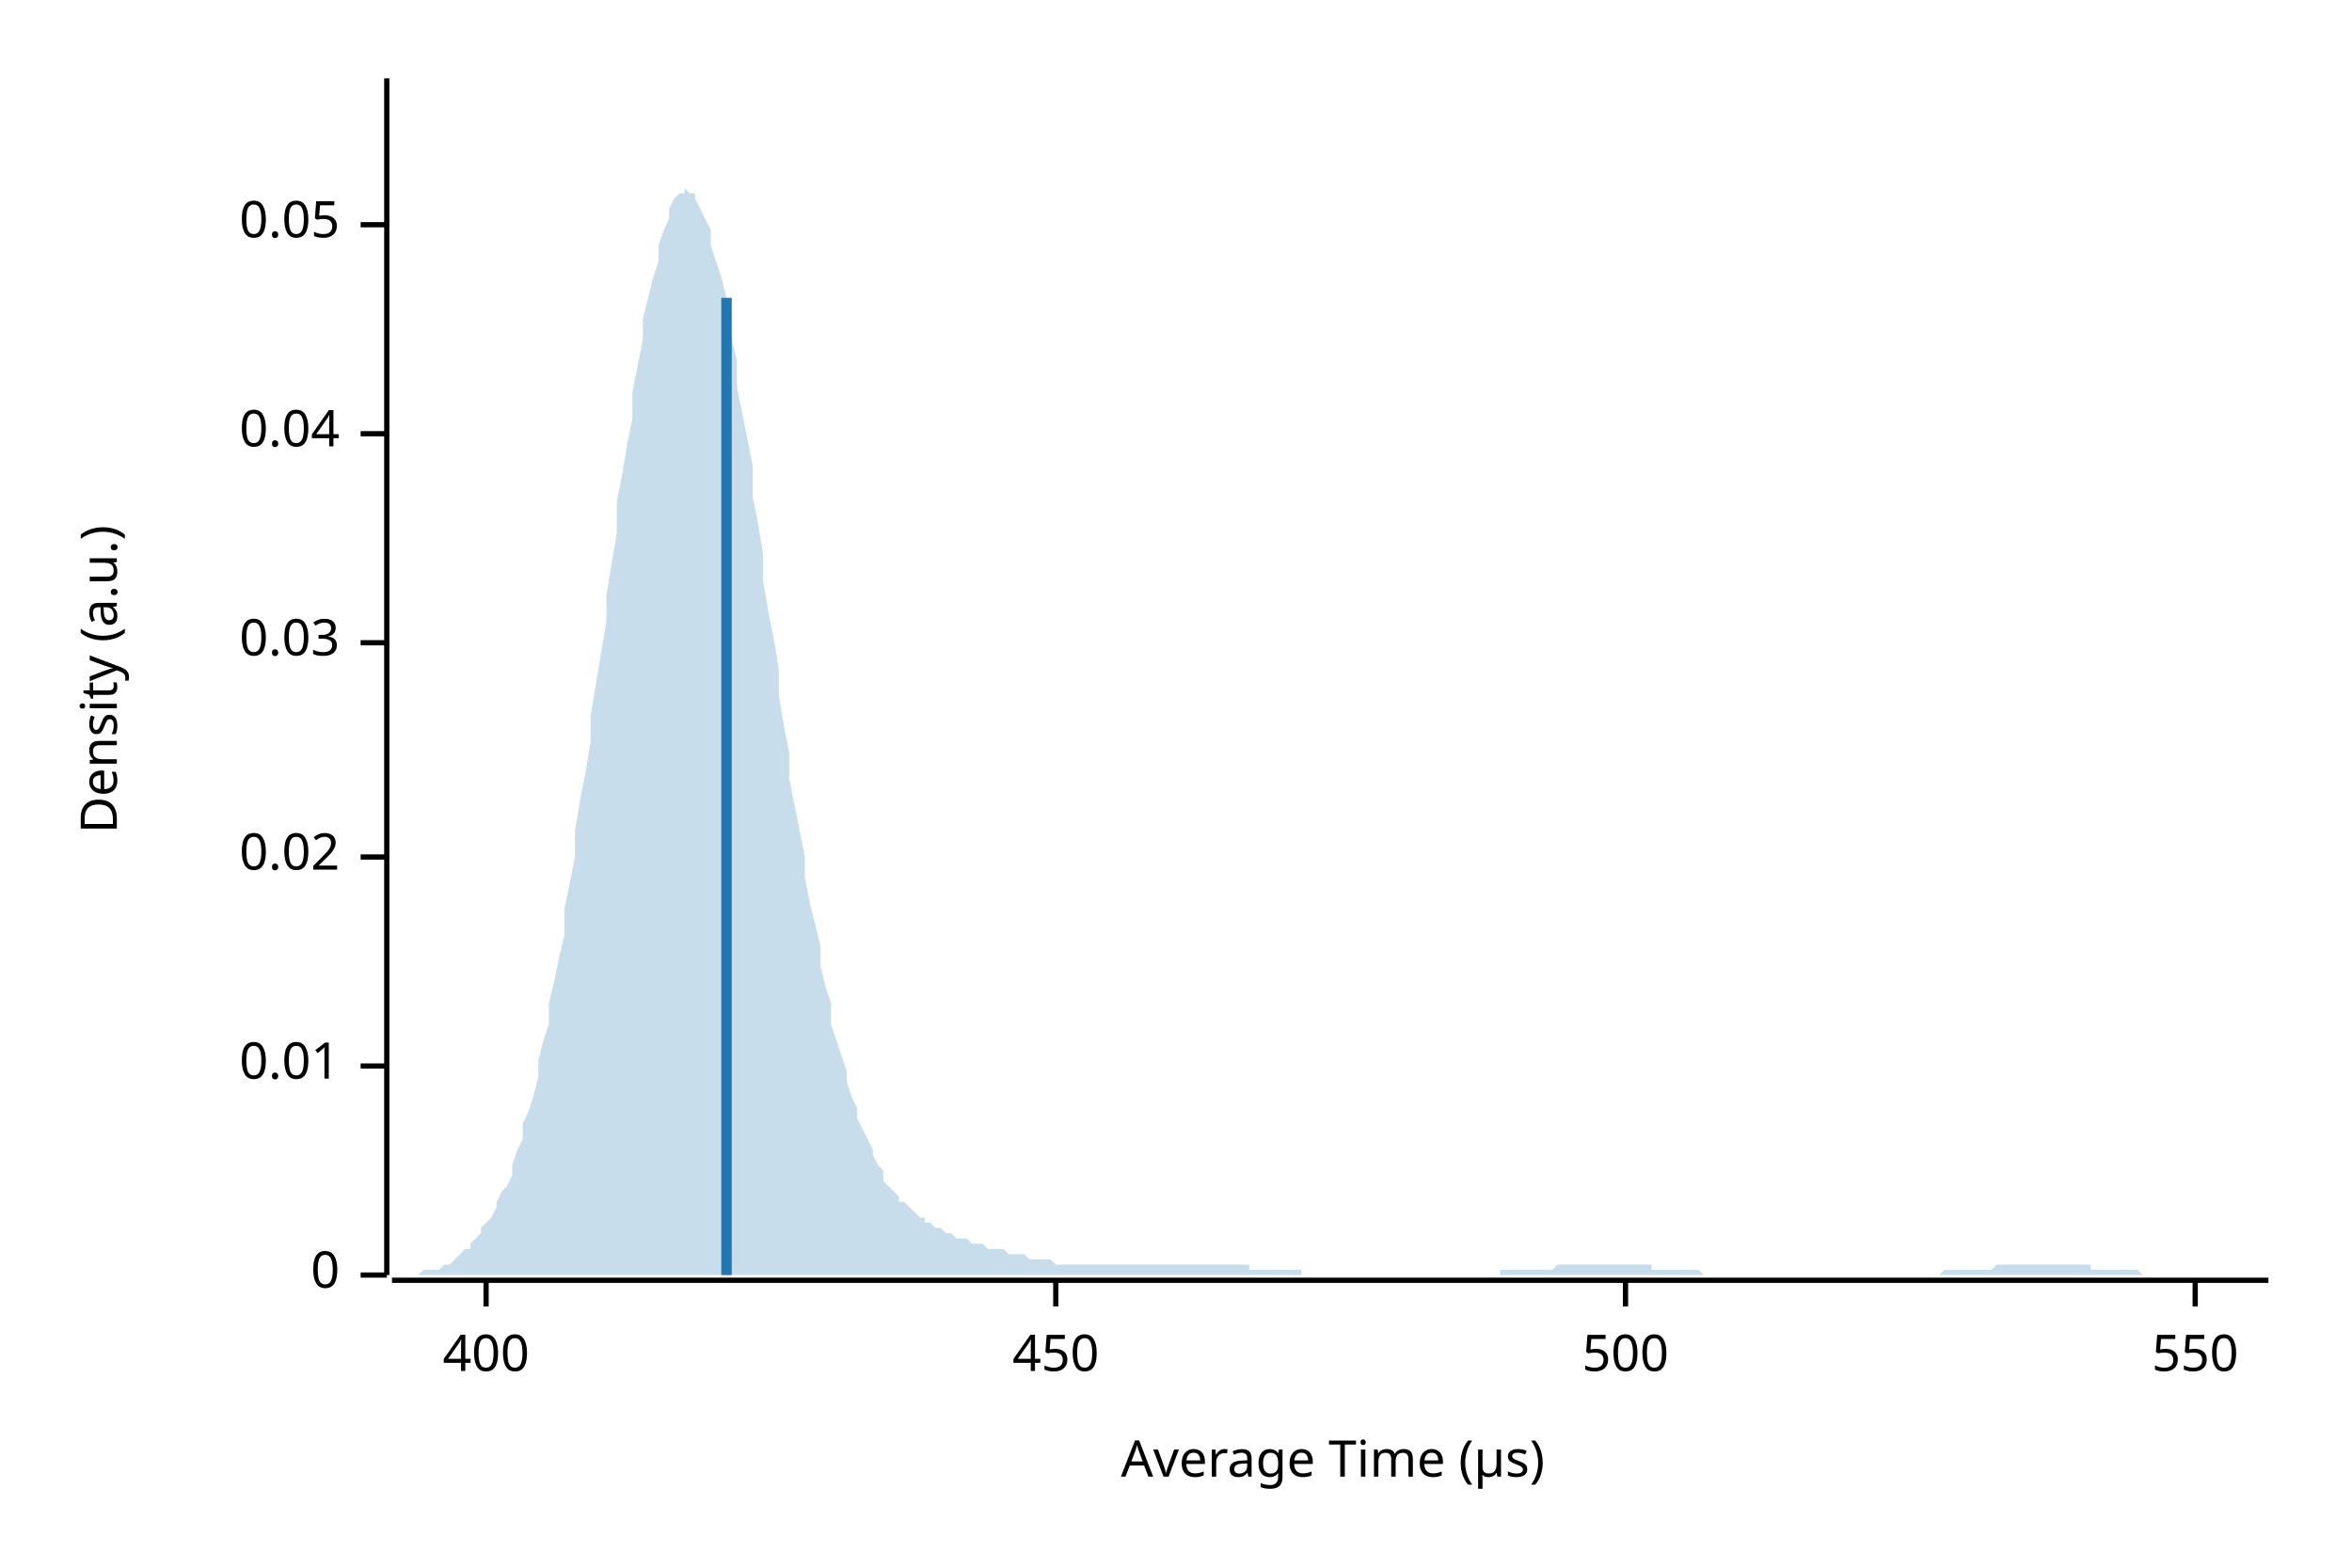
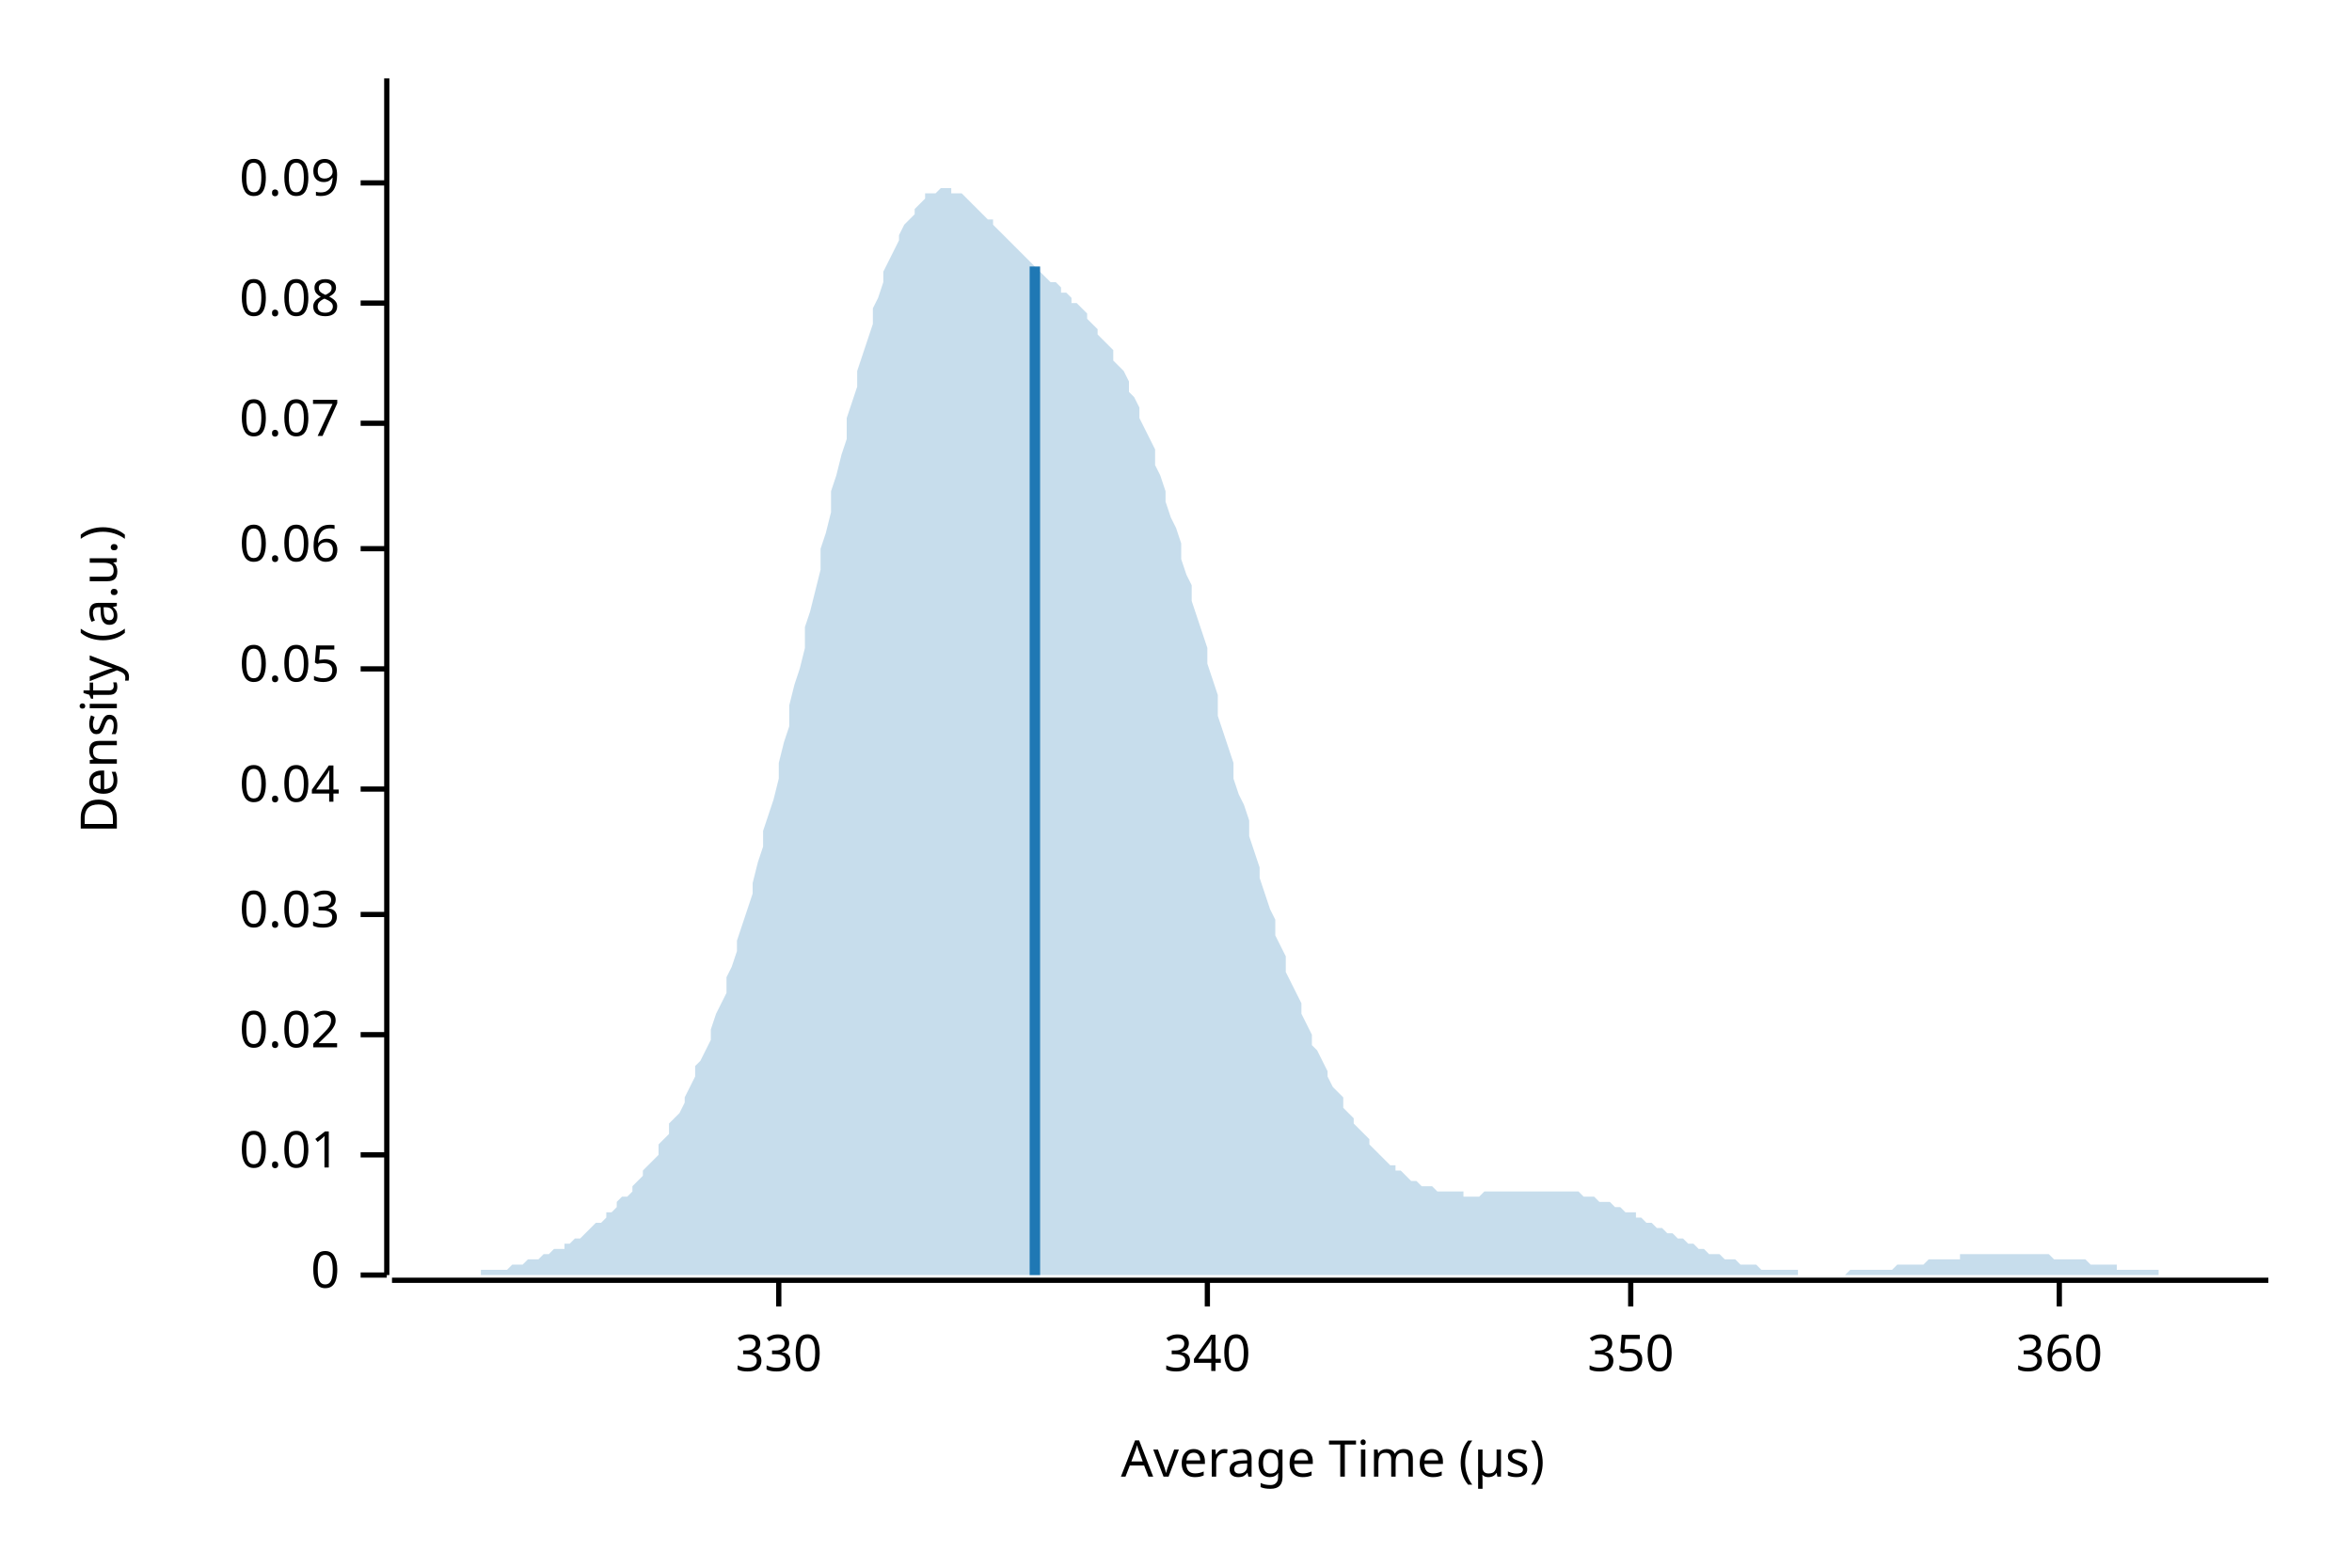
<svg xmlns="http://www.w3.org/2000/svg" width="450" height="300" viewBox="0 0 450 300">
  <text x="15" y="130" dy="0.76em" text-anchor="middle" font-family="sans-serif" font-size="9.677" opacity="1" fill="#000000" transform="rotate(270, 15, 130)">
Density (a.u.)
</text>
  <text x="255" y="285" dy="-0.5ex" text-anchor="middle" font-family="sans-serif" font-size="9.677" opacity="1" fill="#000000">
Average Time (µs)
</text>
  <polyline fill="none" opacity="1" stroke="#000000" stroke-width="1" points="74,15 74,244 " />
  <text x="65" y="244" dy="0.5ex" text-anchor="end" font-family="sans-serif" font-size="9.677" opacity="1" fill="#000000">
0
</text>
  <polyline fill="none" opacity="1" stroke="#000000" stroke-width="1" points="69,244 74,244 " />
-   <text x="65" y="204" dy="0.5ex" text-anchor="end" font-family="sans-serif" font-size="9.677" opacity="1" fill="#000000">
+   <text x="65" y="221" dy="0.5ex" text-anchor="end" font-family="sans-serif" font-size="9.677" opacity="1" fill="#000000">
0.01
</text>
-   <polyline fill="none" opacity="1" stroke="#000000" stroke-width="1" points="69,204 74,204 " />
-   <text x="65" y="164" dy="0.5ex" text-anchor="end" font-family="sans-serif" font-size="9.677" opacity="1" fill="#000000">
+   <polyline fill="none" opacity="1" stroke="#000000" stroke-width="1" points="69,221 74,221 " />
+   <text x="65" y="198" dy="0.5ex" text-anchor="end" font-family="sans-serif" font-size="9.677" opacity="1" fill="#000000">
0.02
</text>
-   <polyline fill="none" opacity="1" stroke="#000000" stroke-width="1" points="69,164 74,164 " />
-   <text x="65" y="123" dy="0.5ex" text-anchor="end" font-family="sans-serif" font-size="9.677" opacity="1" fill="#000000">
+   <polyline fill="none" opacity="1" stroke="#000000" stroke-width="1" points="69,198 74,198 " />
+   <text x="65" y="175" dy="0.5ex" text-anchor="end" font-family="sans-serif" font-size="9.677" opacity="1" fill="#000000">
0.03
</text>
-   <polyline fill="none" opacity="1" stroke="#000000" stroke-width="1" points="69,123 74,123 " />
-   <text x="65" y="83" dy="0.5ex" text-anchor="end" font-family="sans-serif" font-size="9.677" opacity="1" fill="#000000">
+   <polyline fill="none" opacity="1" stroke="#000000" stroke-width="1" points="69,175 74,175 " />
+   <text x="65" y="151" dy="0.5ex" text-anchor="end" font-family="sans-serif" font-size="9.677" opacity="1" fill="#000000">
0.04
</text>
-   <polyline fill="none" opacity="1" stroke="#000000" stroke-width="1" points="69,83 74,83 " />
-   <text x="65" y="43" dy="0.5ex" text-anchor="end" font-family="sans-serif" font-size="9.677" opacity="1" fill="#000000">
+   <polyline fill="none" opacity="1" stroke="#000000" stroke-width="1" points="69,151 74,151 " />
+   <text x="65" y="128" dy="0.5ex" text-anchor="end" font-family="sans-serif" font-size="9.677" opacity="1" fill="#000000">
0.05
</text>
-   <polyline fill="none" opacity="1" stroke="#000000" stroke-width="1" points="69,43 74,43 " />
+   <polyline fill="none" opacity="1" stroke="#000000" stroke-width="1" points="69,128 74,128 " />
+   <text x="65" y="105" dy="0.5ex" text-anchor="end" font-family="sans-serif" font-size="9.677" opacity="1" fill="#000000">
+ 0.06
+ </text>
+   <polyline fill="none" opacity="1" stroke="#000000" stroke-width="1" points="69,105 74,105 " />
+   <text x="65" y="81" dy="0.5ex" text-anchor="end" font-family="sans-serif" font-size="9.677" opacity="1" fill="#000000">
+ 0.07
+ </text>
+   <polyline fill="none" opacity="1" stroke="#000000" stroke-width="1" points="69,81 74,81 " />
+   <text x="65" y="58" dy="0.5ex" text-anchor="end" font-family="sans-serif" font-size="9.677" opacity="1" fill="#000000">
+ 0.08
+ </text>
+   <polyline fill="none" opacity="1" stroke="#000000" stroke-width="1" points="69,58 74,58 " />
+   <text x="65" y="35" dy="0.5ex" text-anchor="end" font-family="sans-serif" font-size="9.677" opacity="1" fill="#000000">
+ 0.09
+ </text>
+   <polyline fill="none" opacity="1" stroke="#000000" stroke-width="1" points="69,35 74,35 " />
  <polyline fill="none" opacity="1" stroke="#000000" stroke-width="1" points="75,245 434,245 " />
-   <text x="93" y="255" dy="0.76em" text-anchor="middle" font-family="sans-serif" font-size="9.677" opacity="1" fill="#000000">
- 400
+   <text x="149" y="255" dy="0.76em" text-anchor="middle" font-family="sans-serif" font-size="9.677" opacity="1" fill="#000000">
+ 330
</text>
-   <polyline fill="none" opacity="1" stroke="#000000" stroke-width="1" points="93,245 93,250 " />
-   <text x="202" y="255" dy="0.76em" text-anchor="middle" font-family="sans-serif" font-size="9.677" opacity="1" fill="#000000">
- 450
+   <polyline fill="none" opacity="1" stroke="#000000" stroke-width="1" points="149,245 149,250 " />
+   <text x="231" y="255" dy="0.76em" text-anchor="middle" font-family="sans-serif" font-size="9.677" opacity="1" fill="#000000">
+ 340
</text>
-   <polyline fill="none" opacity="1" stroke="#000000" stroke-width="1" points="202,245 202,250 " />
-   <text x="311" y="255" dy="0.76em" text-anchor="middle" font-family="sans-serif" font-size="9.677" opacity="1" fill="#000000">
- 500
+   <polyline fill="none" opacity="1" stroke="#000000" stroke-width="1" points="231,245 231,250 " />
+   <text x="312" y="255" dy="0.76em" text-anchor="middle" font-family="sans-serif" font-size="9.677" opacity="1" fill="#000000">
+ 350
</text>
-   <polyline fill="none" opacity="1" stroke="#000000" stroke-width="1" points="311,245 311,250 " />
-   <text x="420" y="255" dy="0.76em" text-anchor="middle" font-family="sans-serif" font-size="9.677" opacity="1" fill="#000000">
- 550
+   <polyline fill="none" opacity="1" stroke="#000000" stroke-width="1" points="312,245 312,250 " />
+   <text x="394" y="255" dy="0.76em" text-anchor="middle" font-family="sans-serif" font-size="9.677" opacity="1" fill="#000000">
+ 360
</text>
-   <polyline fill="none" opacity="1" stroke="#000000" stroke-width="1" points="420,245 420,250 " />
-   <polygon opacity="0.25" fill="#1F78B4" points="75,244 75,244 76,244 77,244 77,244 78,244 79,244 80,244 80,244 81,243 82,243 82,243 83,243 84,243 85,242 85,242 86,242 87,241 87,241 88,240 89,239 90,239 90,238 91,237 92,236 92,235 93,234 94,233 95,231 95,230 96,228 97,227 98,225 98,223 99,220 100,218 100,215 101,213 102,210 103,206 103,203 104,199 105,196 105,192 106,188 107,183 108,179 108,174 109,169 110,164 110,159 111,153 112,148 113,142 113,137 114,131 115,125 116,119 116,114 117,108 118,102 118,96 119,91 120,85 121,80 121,75 122,70 123,65 123,61 124,57 125,53 126,50 126,47 127,44 128,42 128,40 129,38 130,37 131,37 131,36 132,37 133,37 133,38 134,40 135,42 136,44 136,47 137,50 138,53 139,57 139,61 140,65 141,69 141,74 142,79 143,84 144,89 144,95 145,100 146,106 146,111 147,117 148,122 149,128 149,133 150,139 151,144 151,149 152,154 153,159 154,164 154,168 155,173 156,177 157,181 157,185 158,189 159,192 159,196 160,199 161,202 162,205 162,207 163,210 164,212 164,214 165,216 166,218 167,220 167,221 168,223 169,224 169,226 170,227 171,228 172,229 172,230 173,230 174,231 175,232 175,232 176,233 177,233 177,234 178,234 179,235 180,235 180,235 181,236 182,236 182,236 183,237 184,237 185,237 185,237 186,238 187,238 187,238 188,238 189,239 190,239 190,239 191,239 192,239 192,239 193,240 194,240 195,240 195,240 196,240 197,241 198,241 198,241 199,241 200,241 200,241 201,241 202,242 203,242 203,242 204,242 205,242 205,242 206,242 207,242 208,242 208,242 209,242 210,242 210,242 211,242 212,242 213,242 213,242 214,242 215,242 216,242 216,242 217,242 218,242 218,242 219,242 220,242 221,242 221,242 222,242 223,242 223,242 224,242 225,242 226,242 226,242 227,242 228,242 228,242 229,242 230,242 231,242 231,242 232,242 233,242 233,242 234,242 235,242 236,242 236,242 237,242 238,242 239,242 239,243 240,243 241,243 241,243 242,243 243,243 244,243 244,243 245,243 246,243 246,243 247,243 248,243 249,243 249,244 250,244 251,244 251,244 252,244 253,244 254,244 254,244 255,244 256,244 257,244 257,244 258,244 259,244 259,244 260,244 261,244 262,244 262,244 263,244 264,244 264,244 265,244 266,244 267,244 267,244 268,244 269,244 269,244 270,244 271,244 272,244 272,244 273,244 274,244 275,244 275,244 276,244 277,244 277,244 278,244 279,244 280,244 280,244 281,244 282,244 282,244 283,244 284,244 285,244 285,244 286,244 287,244 287,243 288,243 289,243 290,243 290,243 291,243 292,243 292,243 293,243 294,243 295,243 295,243 296,243 297,243 298,242 298,242 299,242 300,242 300,242 301,242 302,242 303,242 303,242 304,242 305,242 305,242 306,242 307,242 308,242 308,242 309,242 310,242 310,242 311,242 312,242 313,242 313,242 314,242 315,242 316,242 316,243 317,243 318,243 318,243 319,243 320,243 321,243 321,243 322,243 323,243 323,243 324,243 325,243 326,244 326,244 327,244 328,244 328,244 329,244 330,244 331,244 331,244 332,244 333,244 333,244 334,244 335,244 336,244 336,244 337,244 338,244 339,244 339,244 340,244 341,244 341,244 342,244 343,244 344,244 344,244 345,244 346,244 346,244 347,244 348,244 349,244 349,244 350,244 351,244 351,244 352,244 353,244 354,244 354,244 355,244 356,244 357,244 357,244 358,244 359,244 359,244 360,244 361,244 362,244 362,244 363,244 364,244 364,244 365,244 366,244 367,244 367,244 368,244 369,244 369,244 370,244 371,244 372,243 372,243 373,243 374,243 375,243 375,243 376,243 377,243 377,243 378,243 379,243 380,243 380,243 381,243 382,242 382,242 383,242 384,242 385,242 385,242 386,242 387,242 387,242 388,242 389,242 390,242 390,242 391,242 392,242 392,242 393,242 394,242 395,242 395,242 396,242 397,242 398,242 398,242 399,242 400,242 400,243 401,243 402,243 403,243 403,243 404,243 405,243 405,243 406,243 407,243 408,243 408,243 409,243 410,244 410,244 411,244 412,244 413,244 413,244 414,244 415,244 416,244 416,244 417,244 418,244 418,244 419,244 420,244 421,244 421,244 422,244 423,244 423,244 424,244 425,244 426,244 426,244 427,244 428,244 428,244 429,244 430,244 431,244 431,244 432,244 433,244 434,244 434,244 75,244 " />
-   <polyline fill="none" opacity="1" stroke="#1F78B4" stroke-width="2" points="139,244 139,57 " />
+   <polyline fill="none" opacity="1" stroke="#000000" stroke-width="1" points="394,245 394,250 " />
+   <polygon opacity="0.25" fill="#1F78B4" points="75,244 75,244 76,244 77,244 77,244 78,244 79,244 80,244 80,244 81,244 82,244 82,244 83,244 84,244 85,244 85,244 86,244 87,244 87,244 88,244 89,244 90,244 90,244 91,244 92,244 92,243 93,243 94,243 95,243 95,243 96,243 97,243 98,242 98,242 99,242 100,242 100,242 101,241 102,241 103,241 103,241 104,240 105,240 105,240 106,239 107,239 108,239 108,238 109,238 110,237 110,237 111,237 112,236 113,235 113,235 114,234 115,234 116,233 116,232 117,232 118,231 118,230 119,229 120,229 121,228 121,227 122,226 123,225 123,224 124,223 125,222 126,221 126,219 127,218 128,217 128,215 129,214 130,213 131,211 131,210 132,208 133,206 133,204 134,203 135,201 136,199 136,197 137,194 138,192 139,190 139,187 140,185 141,182 141,180 142,177 143,174 144,171 144,169 145,165 146,162 146,159 147,156 148,153 149,149 149,146 150,142 151,139 151,135 152,131 153,128 154,124 154,120 155,117 156,113 157,109 157,105 158,102 159,98 159,94 160,91 161,87 162,84 162,80 163,77 164,74 164,71 165,68 166,65 167,62 167,59 168,57 169,54 169,52 170,50 171,48 172,46 172,45 173,43 174,42 175,41 175,40 176,39 177,38 177,37 178,37 179,37 180,36 180,36 181,36 182,36 182,37 183,37 184,37 185,38 185,38 186,39 187,40 187,40 188,41 189,42 190,42 190,43 191,44 192,45 192,45 193,46 194,47 195,48 195,48 196,49 197,50 198,51 198,51 199,52 200,53 200,53 201,54 202,54 203,55 203,56 204,56 205,57 205,58 206,58 207,59 208,60 208,61 209,62 210,63 210,64 211,65 212,66 213,67 213,69 214,70 215,71 216,73 216,75 217,76 218,78 218,80 219,82 220,84 221,86 221,89 222,91 223,94 223,96 224,99 225,101 226,104 226,107 227,110 228,112 228,115 229,118 230,121 231,124 231,127 232,130 233,133 233,137 234,140 235,143 236,146 236,149 237,152 238,154 239,157 239,160 240,163 241,166 241,168 242,171 243,174 244,176 244,179 245,181 246,183 246,186 247,188 248,190 249,192 249,194 250,196 251,198 251,200 252,201 253,203 254,205 254,206 255,208 256,209 257,210 257,212 258,213 259,214 259,215 260,216 261,217 262,218 262,219 263,220 264,221 264,221 265,222 266,223 267,223 267,224 268,224 269,225 269,225 270,226 271,226 272,227 272,227 273,227 274,227 275,228 275,228 276,228 277,228 277,228 278,228 279,228 280,228 280,229 281,229 282,229 282,229 283,229 284,228 285,228 285,228 286,228 287,228 287,228 288,228 289,228 290,228 290,228 291,228 292,228 292,228 293,228 294,228 295,228 295,228 296,228 297,228 298,228 298,228 299,228 300,228 300,228 301,228 302,228 303,229 303,229 304,229 305,229 305,229 306,230 307,230 308,230 308,230 309,231 310,231 310,231 311,232 312,232 313,232 313,233 314,233 315,234 316,234 316,234 317,235 318,235 318,235 319,236 320,236 321,237 321,237 322,237 323,238 323,238 324,238 325,239 326,239 326,239 327,240 328,240 328,240 329,240 330,241 331,241 331,241 332,241 333,242 333,242 334,242 335,242 336,242 336,242 337,243 338,243 339,243 339,243 340,243 341,243 341,243 342,243 343,243 344,243 344,244 345,244 346,244 346,244 347,244 348,244 349,244 349,244 350,244 351,244 351,244 352,244 353,244 354,243 354,243 355,243 356,243 357,243 357,243 358,243 359,243 359,243 360,243 361,243 362,243 362,243 363,242 364,242 364,242 365,242 366,242 367,242 367,242 368,242 369,241 369,241 370,241 371,241 372,241 372,241 373,241 374,241 375,241 375,240 376,240 377,240 377,240 378,240 379,240 380,240 380,240 381,240 382,240 382,240 383,240 384,240 385,240 385,240 386,240 387,240 387,240 388,240 389,240 390,240 390,240 391,240 392,240 392,240 393,241 394,241 395,241 395,241 396,241 397,241 398,241 398,241 399,241 400,242 400,242 401,242 402,242 403,242 403,242 404,242 405,242 405,243 406,243 407,243 408,243 408,243 409,243 410,243 410,243 411,243 412,243 413,243 413,244 414,244 415,244 416,244 416,244 417,244 418,244 418,244 419,244 420,244 421,244 421,244 422,244 423,244 423,244 424,244 425,244 426,244 426,244 427,244 428,244 428,244 429,244 430,244 431,244 431,244 432,244 433,244 434,244 434,244 75,244 " />
+   <polyline fill="none" opacity="1" stroke="#1F78B4" stroke-width="2" points="198,244 198,51 " />
</svg>
